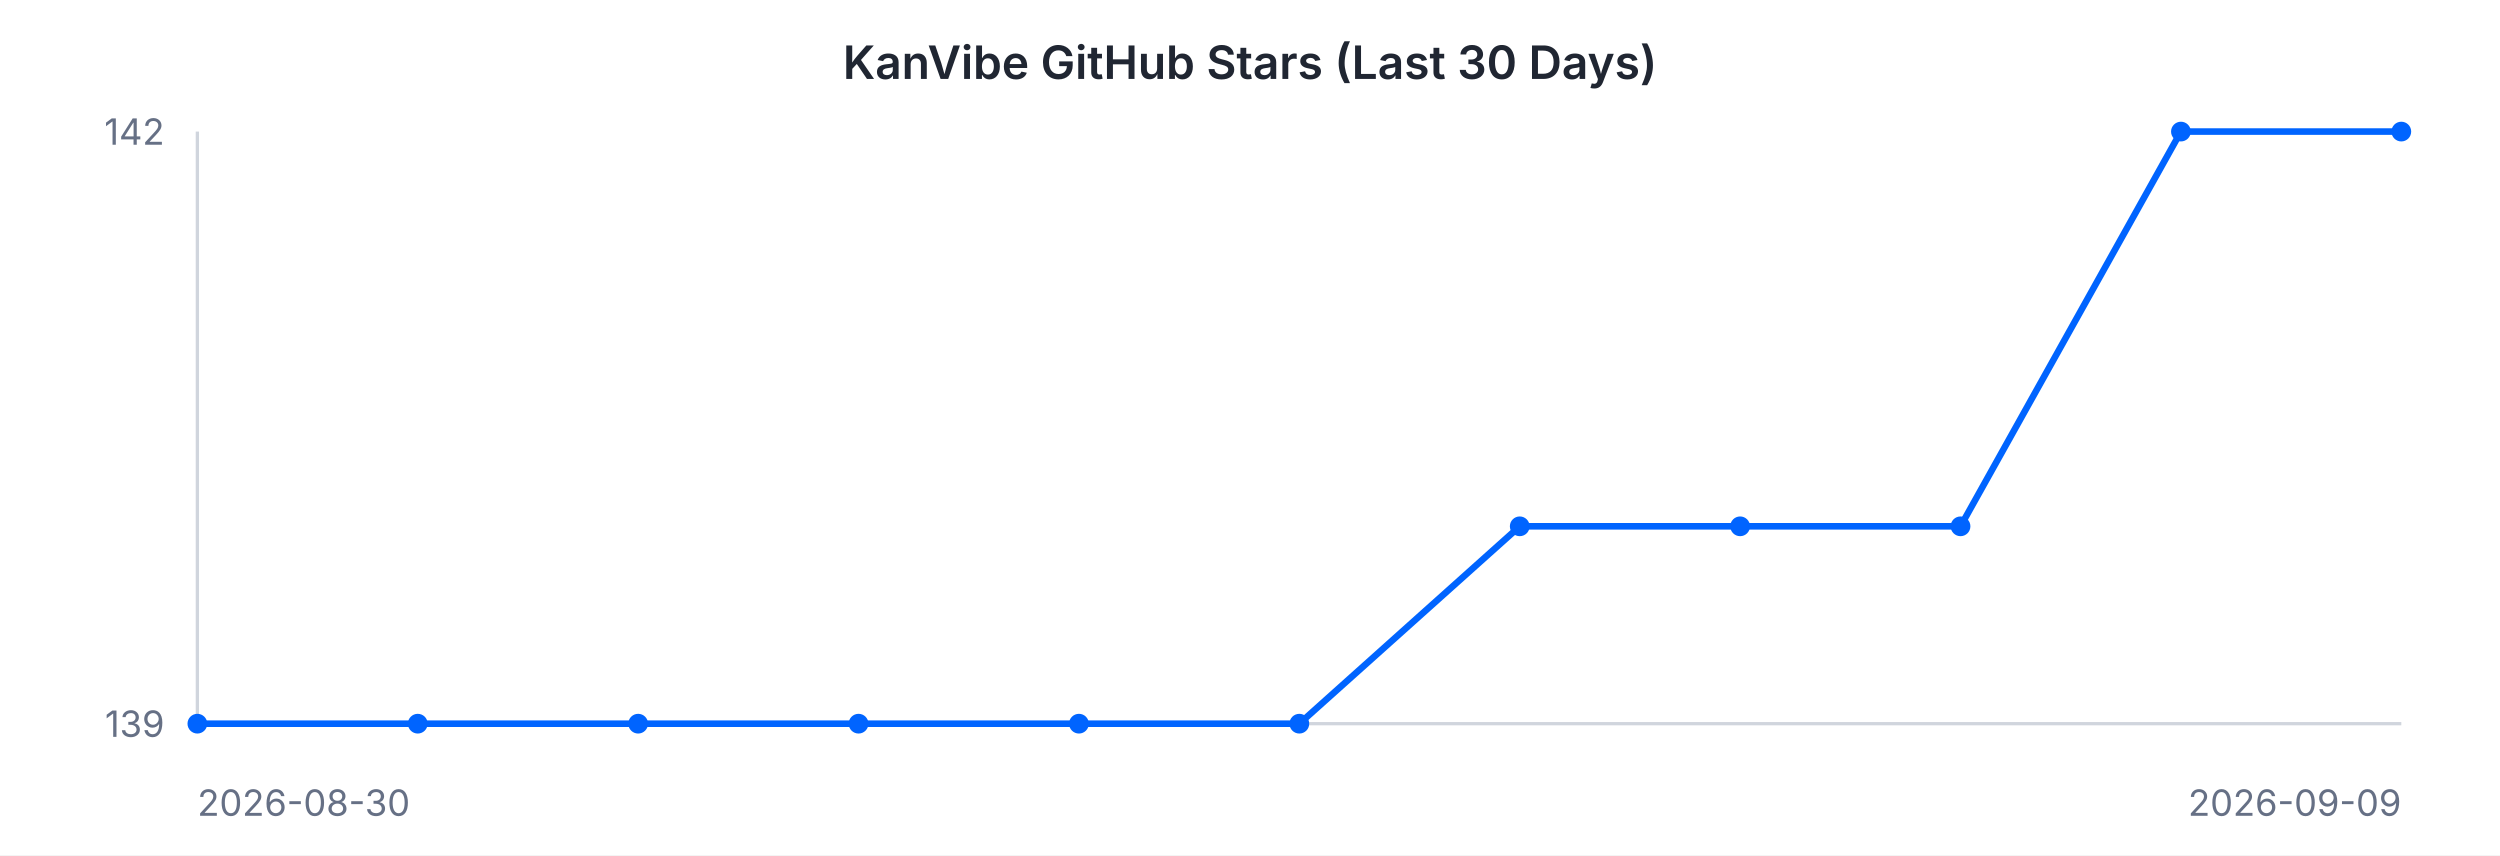
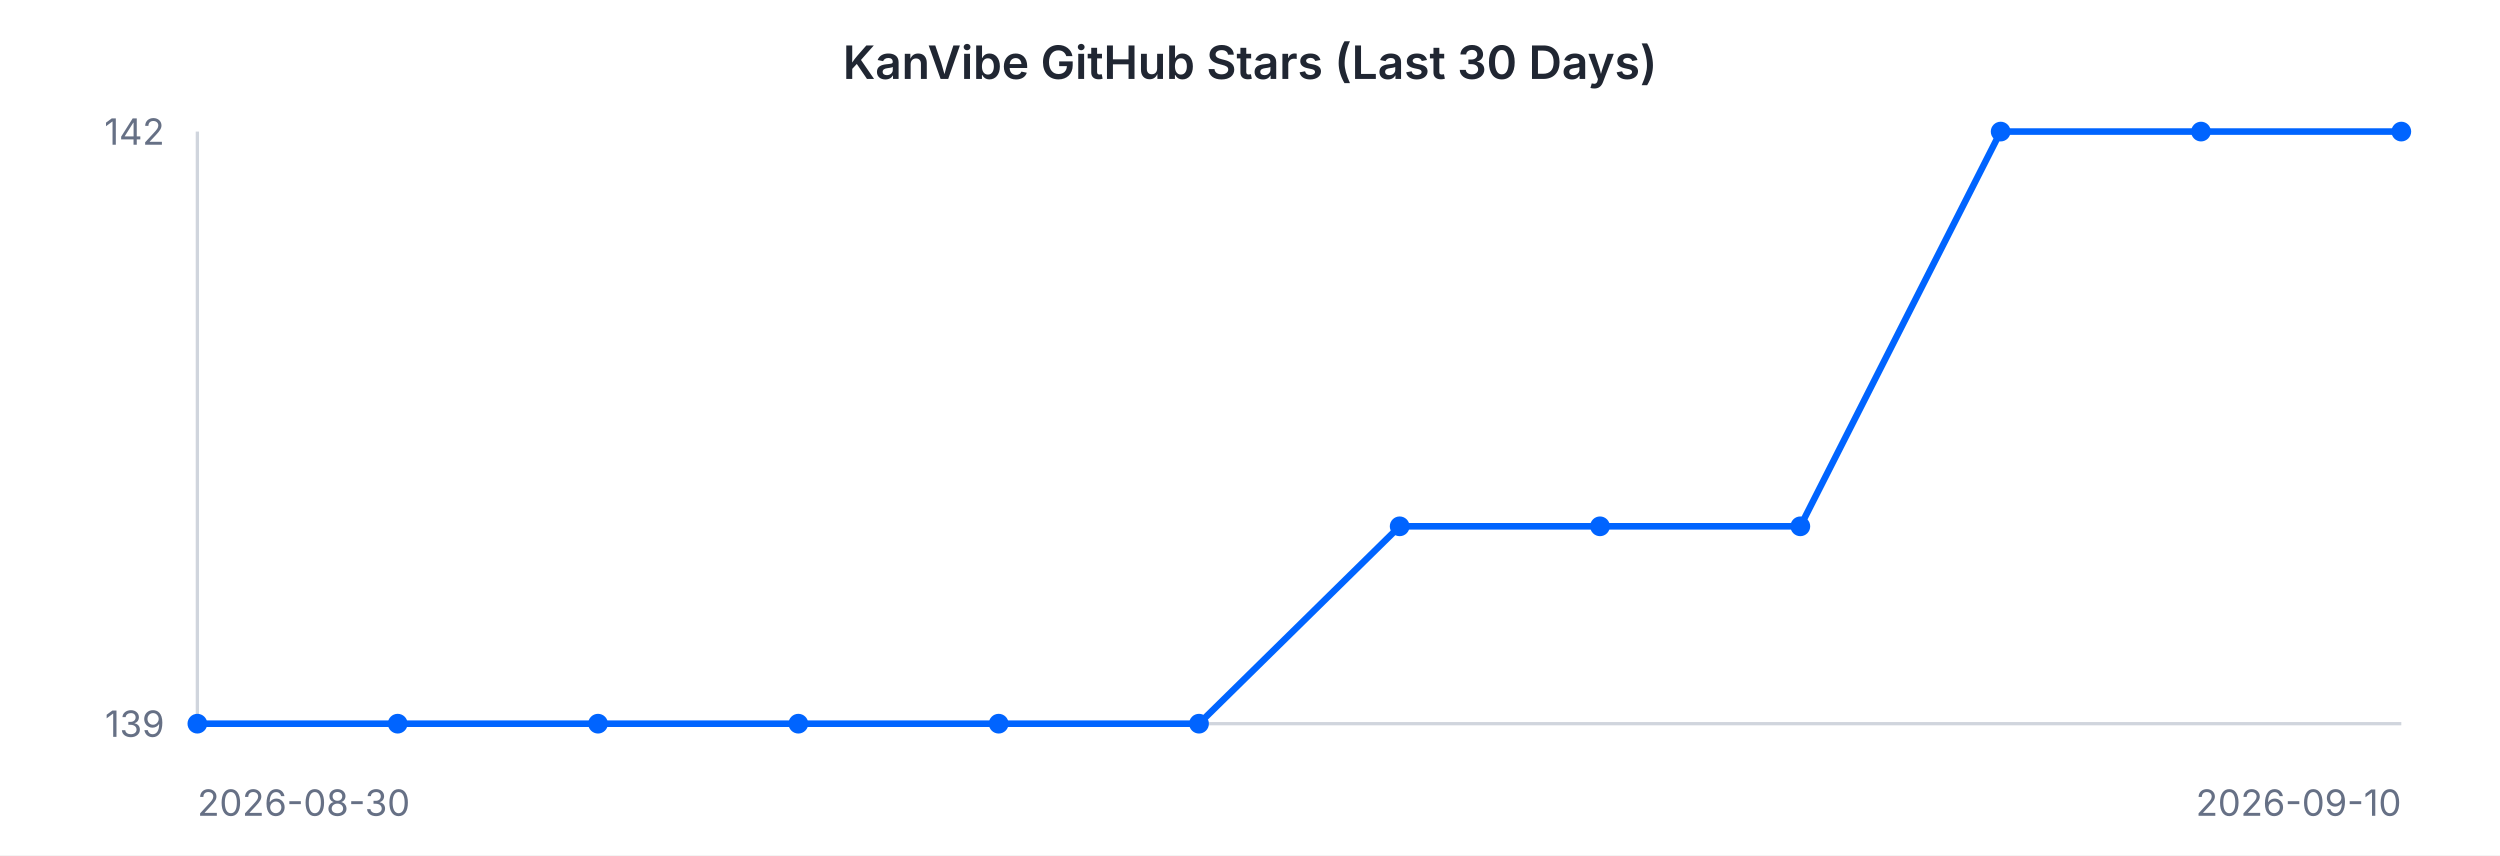
<svg xmlns="http://www.w3.org/2000/svg" width="760" height="260" viewBox="0 0 760 260" font-family="-apple-system, BlinkMacSystemFont, 'Segoe UI', sans-serif">
  <rect width="760" height="260" fill="#ffffff" />
  <text x="380" y="24" text-anchor="middle" font-size="14" font-weight="600" fill="#202632">KanVibe GitHub Stars (Last 30 Days)</text>
  <line x1="60" y1="40" x2="60" y2="220" stroke="#d0d5dd" stroke-width="1" />
  <line x1="60" y1="220" x2="730" y2="220" stroke="#d0d5dd" stroke-width="1" />
-   <path d="M 60.0 220.0 L 127.0 220.0 L 194.0 220.0 L 261.0 220.0 L 328.0 220.0 L 395.0 220.0 L 462.0 160.0 L 529.0 160.0 L 596.0 160.0 L 663.0 40.0 L 730.0 40.0" fill="none" stroke="#0064FF" stroke-width="2" />
+   <path d="M 60.0 220.0 L 120.9 220.0 L 181.8 220.0 L 242.7 220.0 L 303.6 220.0 L 364.5 220.0 L 425.5 160.0 L 486.4 160.0 L 547.3 160.0 L 608.2 40.0 L 669.1 40.0 L 730.0 40.0" fill="none" stroke="#0064FF" stroke-width="2" />
  <circle cx="60.0" cy="220.0" r="3" fill="#0064FF" />
-   <circle cx="127.0" cy="220.0" r="3" fill="#0064FF" />
-   <circle cx="194.0" cy="220.0" r="3" fill="#0064FF" />
-   <circle cx="261.0" cy="220.0" r="3" fill="#0064FF" />
-   <circle cx="328.0" cy="220.0" r="3" fill="#0064FF" />
-   <circle cx="395.0" cy="220.0" r="3" fill="#0064FF" />
-   <circle cx="462.0" cy="160.0" r="3" fill="#0064FF" />
-   <circle cx="529.0" cy="160.0" r="3" fill="#0064FF" />
-   <circle cx="596.0" cy="160.0" r="3" fill="#0064FF" />
-   <circle cx="663.0" cy="40.0" r="3" fill="#0064FF" />
+   <circle cx="120.9" cy="220.0" r="3" fill="#0064FF" />
+   <circle cx="181.8" cy="220.0" r="3" fill="#0064FF" />
+   <circle cx="242.7" cy="220.0" r="3" fill="#0064FF" />
+   <circle cx="303.6" cy="220.0" r="3" fill="#0064FF" />
+   <circle cx="364.5" cy="220.0" r="3" fill="#0064FF" />
+   <circle cx="425.5" cy="160.0" r="3" fill="#0064FF" />
+   <circle cx="486.4" cy="160.0" r="3" fill="#0064FF" />
+   <circle cx="547.3" cy="160.0" r="3" fill="#0064FF" />
+   <circle cx="608.2" cy="40.0" r="3" fill="#0064FF" />
+   <circle cx="669.1" cy="40.0" r="3" fill="#0064FF" />
  <circle cx="730.0" cy="40.0" r="3" fill="#0064FF" />
  <text x="50" y="44" text-anchor="end" font-size="11" fill="#667085">142</text>
  <text x="50" y="224" text-anchor="end" font-size="11" fill="#667085">139</text>
  <text x="60" y="248" text-anchor="start" font-size="11" fill="#667085">2026-08-30</text>
-   <text x="730" y="248" text-anchor="end" font-size="11" fill="#667085">2026-09-09</text>
+   <text x="730" y="248" text-anchor="end" font-size="11" fill="#667085">2026-09-10</text>
</svg>
